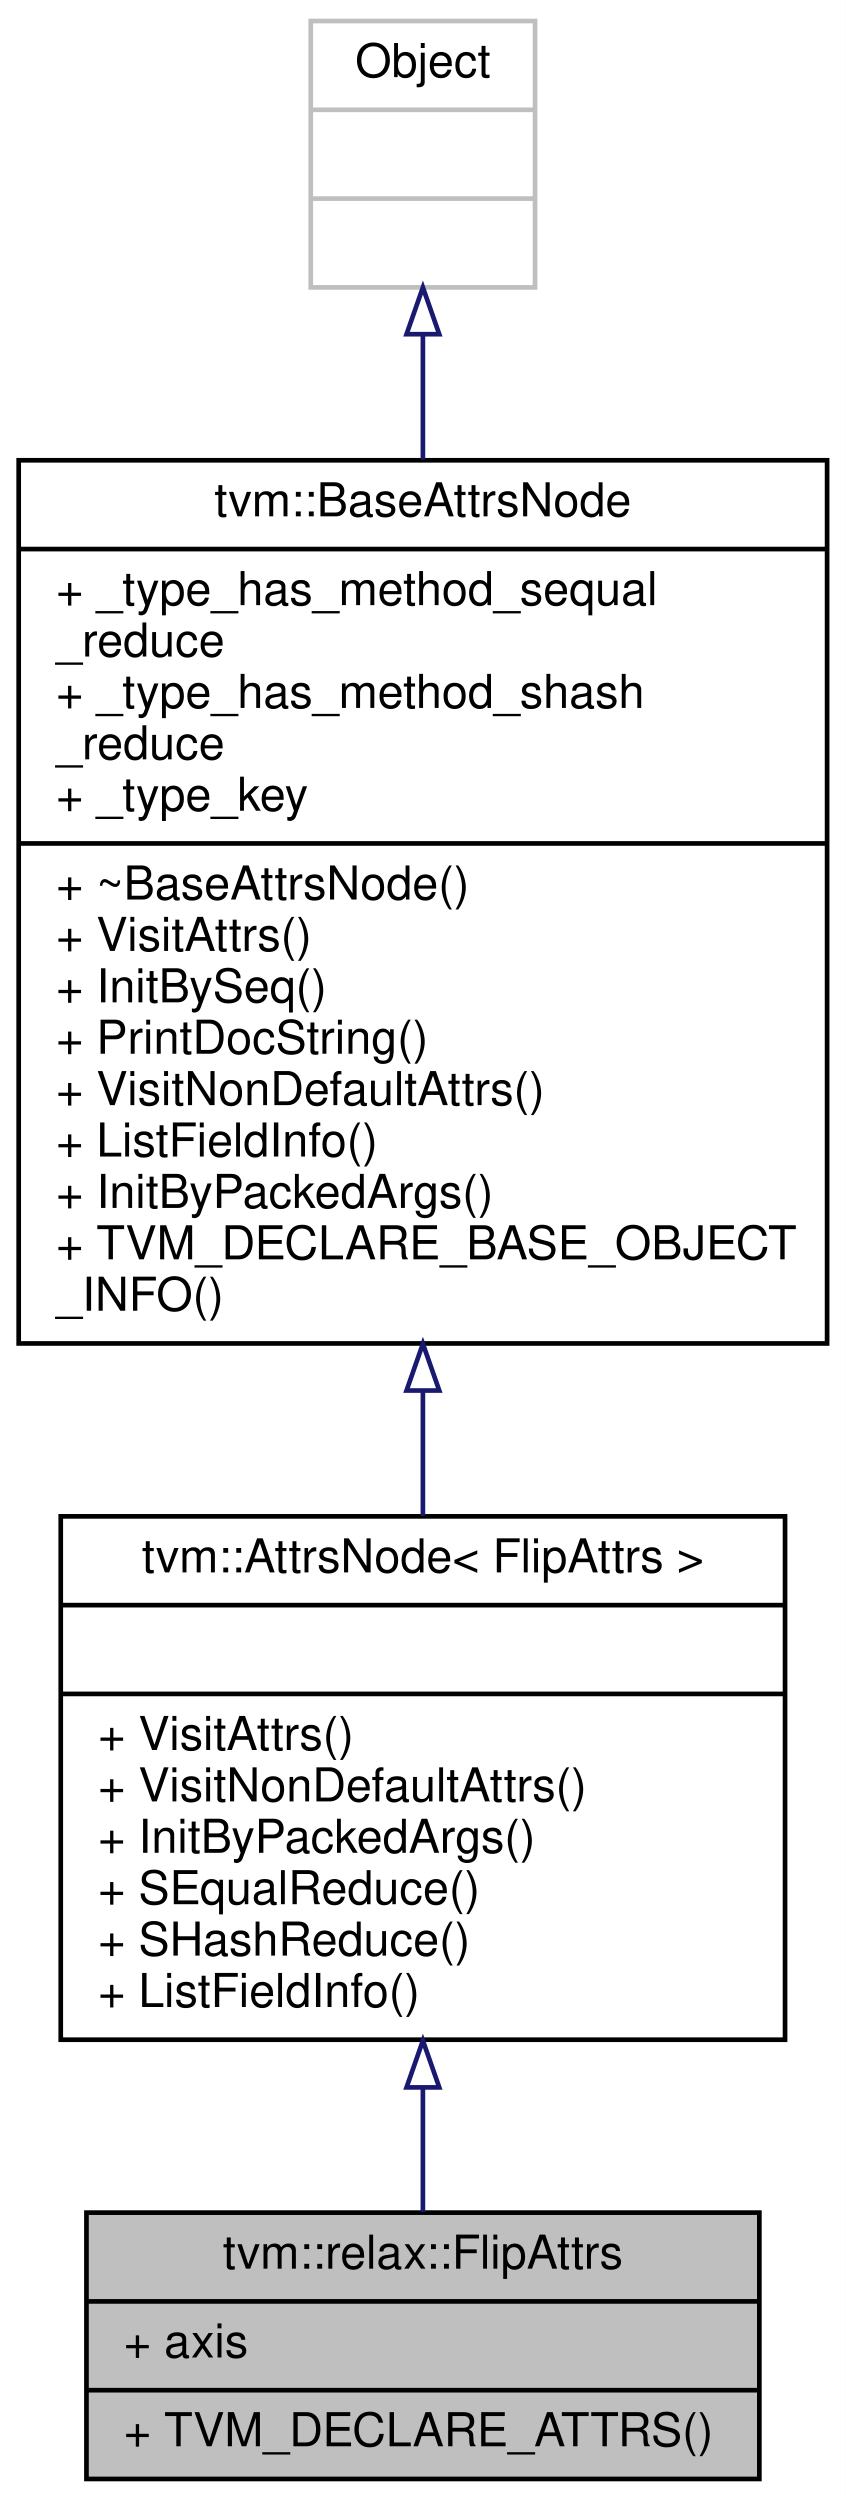
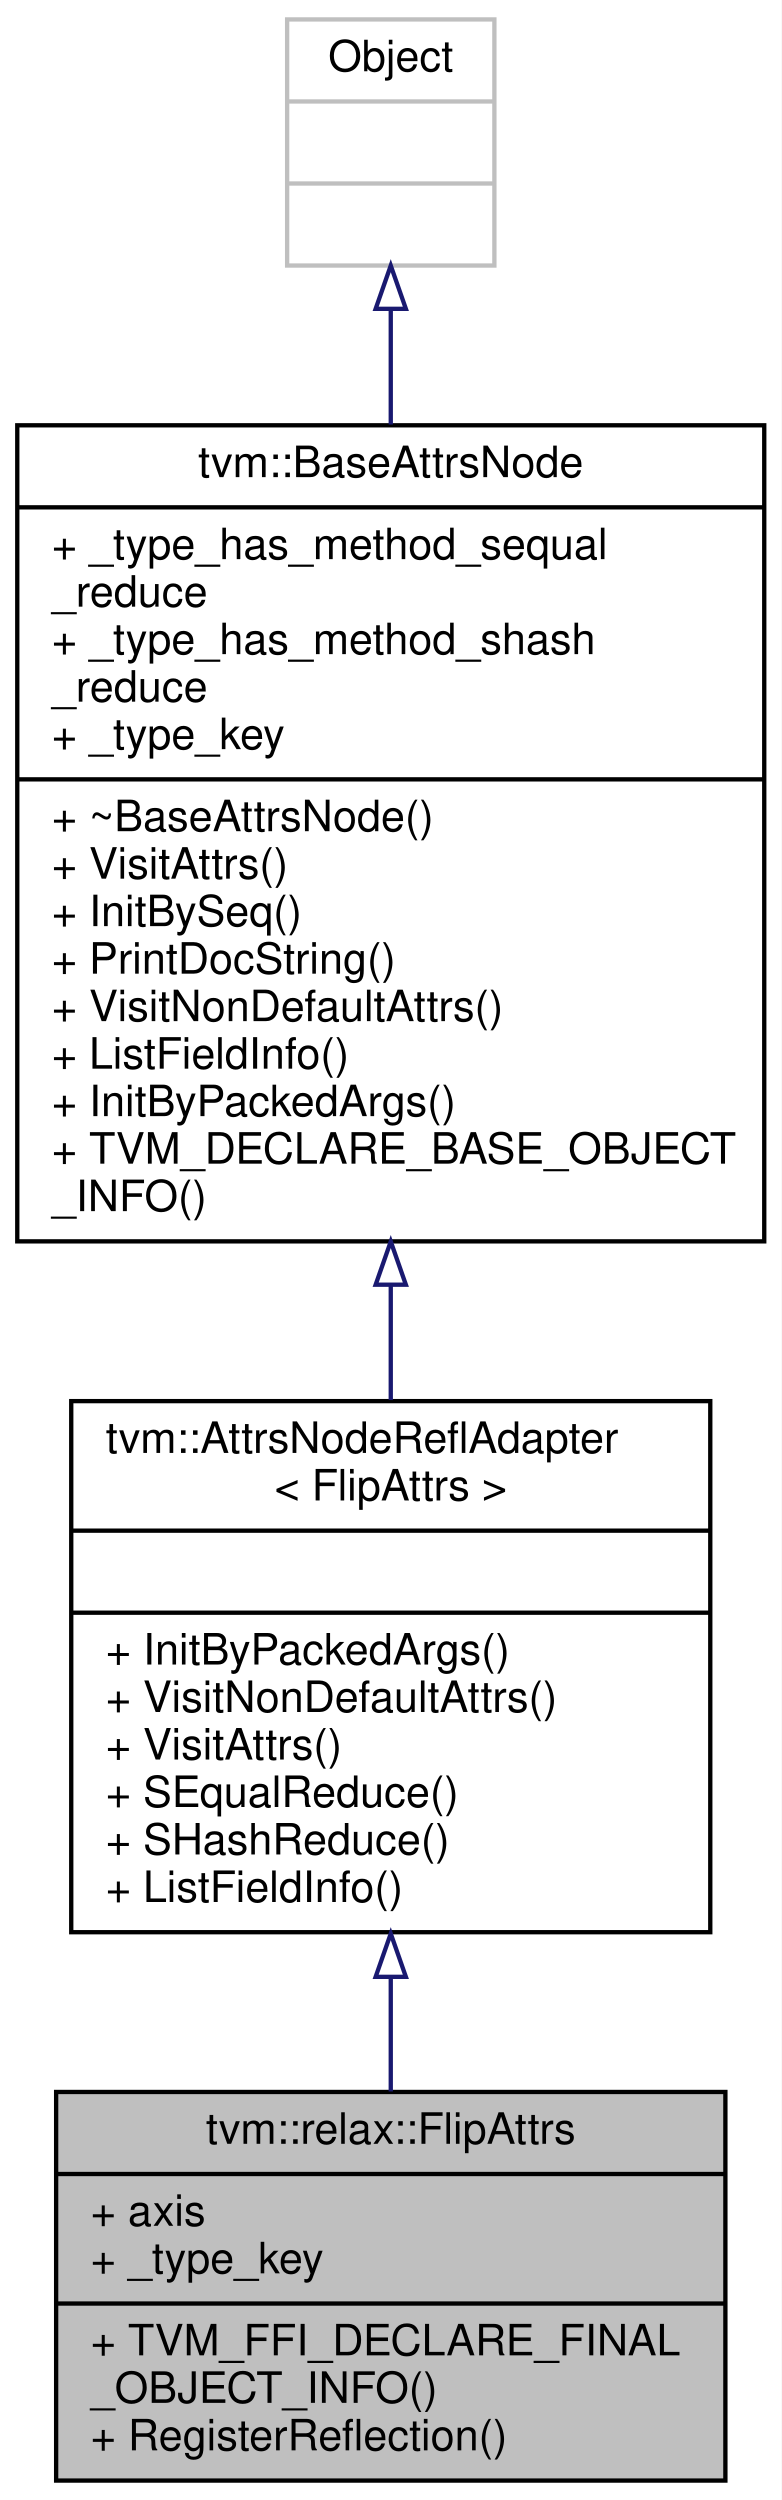
- <svg xmlns="http://www.w3.org/2000/svg" xmlns:xlink="http://www.w3.org/1999/xlink" width="181pt" height="535pt" viewBox="0.00 0.00 181.00 535.00">
-   <g id="graph0" class="graph" transform="scale(1 1) rotate(0) translate(4 531)">
-     <polygon fill="white" stroke="transparent" points="-4,4 -4,-531 177,-531 177,4 -4,4" />
+ <svg xmlns="http://www.w3.org/2000/svg" xmlns:xlink="http://www.w3.org/1999/xlink" width="181pt" height="579pt" viewBox="0.00 0.00 181.00 579.00">
+   <g id="graph0" class="graph" transform="scale(1 1) rotate(0) translate(4 575)">
+     <polygon fill="white" stroke="transparent" points="-4,4 -4,-575 177,-575 177,4 -4,4" />
    <g id="node1" class="node">
      <g id="a_node1">
        <a xlink:title="Attributes used in flip operators.">
-           <polygon fill="#bfbfbf" stroke="black" points="14.5,-0.5 14.5,-57.5 158.5,-57.5 158.5,-0.5 14.5,-0.5" />
-           <text text-anchor="middle" x="86.5" y="-45.5" font-family="Helvetica,sans-Serif" font-size="10.00">tvm::relax::FlipAttrs</text>
-           <polyline fill="none" stroke="black" points="14.5,-38.5 158.5,-38.5 " />
-           <text text-anchor="start" x="22.5" y="-26.5" font-family="Helvetica,sans-Serif" font-size="10.00">+ axis</text>
-           <polyline fill="none" stroke="black" points="14.5,-19.5 158.5,-19.5 " />
-           <text text-anchor="start" x="22.5" y="-7.5" font-family="Helvetica,sans-Serif" font-size="10.00">+ TVM_DECLARE_ATTRS()</text>
+           <polygon fill="#bfbfbf" stroke="black" points="9,-0.5 9,-90.5 164,-90.5 164,-0.5 9,-0.5" />
+           <text text-anchor="middle" x="86.5" y="-78.5" font-family="Helvetica,sans-Serif" font-size="10.00">tvm::relax::FlipAttrs</text>
+           <polyline fill="none" stroke="black" points="9,-71.5 164,-71.5 " />
+           <text text-anchor="start" x="17" y="-59.5" font-family="Helvetica,sans-Serif" font-size="10.00">+ axis</text>
+           <text text-anchor="start" x="17" y="-48.5" font-family="Helvetica,sans-Serif" font-size="10.00">+ _type_key</text>
+           <polyline fill="none" stroke="black" points="9,-41.5 164,-41.5 " />
+           <text text-anchor="start" x="17" y="-29.5" font-family="Helvetica,sans-Serif" font-size="10.00">+ TVM_FFI_DECLARE_FINAL</text>
+           <text text-anchor="start" x="17" y="-18.5" font-family="Helvetica,sans-Serif" font-size="10.00">_OBJECT_INFO()</text>
+           <text text-anchor="start" x="17" y="-7.5" font-family="Helvetica,sans-Serif" font-size="10.00">+ RegisterReflection()</text>
        </a>
      </g>
    </g>
    <g id="node2" class="node">
      <g id="a_node2">
-         <a xlink:href="classtvm_1_1AttrsNode.html" target="_top" xlink:title=" ">
-           <polygon fill="white" stroke="black" points="9,-94.5 9,-206.5 164,-206.5 164,-94.5 9,-94.5" />
-           <text text-anchor="middle" x="86.5" y="-194.5" font-family="Helvetica,sans-Serif" font-size="10.00">tvm::AttrsNode&lt; FlipAttrs &gt;</text>
-           <polyline fill="none" stroke="black" points="9,-187.5 164,-187.5 " />
-           <text text-anchor="middle" x="86.5" y="-175.5" font-family="Helvetica,sans-Serif" font-size="10.00"> </text>
-           <polyline fill="none" stroke="black" points="9,-168.5 164,-168.5 " />
-           <text text-anchor="start" x="17" y="-156.5" font-family="Helvetica,sans-Serif" font-size="10.00">+ VisitAttrs()</text>
-           <text text-anchor="start" x="17" y="-145.5" font-family="Helvetica,sans-Serif" font-size="10.00">+ VisitNonDefaultAttrs()</text>
-           <text text-anchor="start" x="17" y="-134.5" font-family="Helvetica,sans-Serif" font-size="10.00">+ InitByPackedArgs()</text>
-           <text text-anchor="start" x="17" y="-123.5" font-family="Helvetica,sans-Serif" font-size="10.00">+ SEqualReduce()</text>
-           <text text-anchor="start" x="17" y="-112.5" font-family="Helvetica,sans-Serif" font-size="10.00">+ SHashReduce()</text>
-           <text text-anchor="start" x="17" y="-101.5" font-family="Helvetica,sans-Serif" font-size="10.00">+ ListFieldInfo()</text>
+         <a xlink:href="classtvm_1_1AttrsNodeReflAdapter.html" target="_top" xlink:title=" ">
+           <polygon fill="white" stroke="black" points="12.5,-127.5 12.5,-250.5 160.5,-250.5 160.5,-127.5 12.5,-127.5" />
+           <text text-anchor="start" x="20.5" y="-238.5" font-family="Helvetica,sans-Serif" font-size="10.00">tvm::AttrsNodeReflAdapter</text>
+           <text text-anchor="middle" x="86.5" y="-227.5" font-family="Helvetica,sans-Serif" font-size="10.00">&lt; FlipAttrs &gt;</text>
+           <polyline fill="none" stroke="black" points="12.5,-220.5 160.5,-220.5 " />
+           <text text-anchor="middle" x="86.5" y="-208.5" font-family="Helvetica,sans-Serif" font-size="10.00"> </text>
+           <polyline fill="none" stroke="black" points="12.5,-201.5 160.5,-201.5 " />
+           <text text-anchor="start" x="20.5" y="-189.5" font-family="Helvetica,sans-Serif" font-size="10.00">+ InitByPackedArgs()</text>
+           <text text-anchor="start" x="20.5" y="-178.5" font-family="Helvetica,sans-Serif" font-size="10.00">+ VisitNonDefaultAttrs()</text>
+           <text text-anchor="start" x="20.5" y="-167.5" font-family="Helvetica,sans-Serif" font-size="10.00">+ VisitAttrs()</text>
+           <text text-anchor="start" x="20.5" y="-156.5" font-family="Helvetica,sans-Serif" font-size="10.00">+ SEqualReduce()</text>
+           <text text-anchor="start" x="20.5" y="-145.5" font-family="Helvetica,sans-Serif" font-size="10.00">+ SHashReduce()</text>
+           <text text-anchor="start" x="20.5" y="-134.5" font-family="Helvetica,sans-Serif" font-size="10.00">+ ListFieldInfo()</text>
        </a>
      </g>
    </g>
    <g id="edge1" class="edge">
-       <path fill="none" stroke="midnightblue" d="M86.5,-84.15C86.5,-74.82 86.5,-65.67 86.5,-57.63" />
-       <polygon fill="none" stroke="midnightblue" points="83,-84.3 86.5,-94.3 90,-84.3 83,-84.3" />
+       <path fill="none" stroke="midnightblue" d="M86.5,-117.03C86.5,-108.03 86.5,-99.03 86.5,-90.62" />
+       <polygon fill="none" stroke="midnightblue" points="83,-117.17 86.5,-127.17 90,-117.17 83,-117.17" />
    </g>
    <g id="node3" class="node">
      <g id="a_node3">
        <a xlink:href="classtvm_1_1BaseAttrsNode.html" target="_top" xlink:title="Base class of all attribute class.">
-           <polygon fill="white" stroke="black" points="0,-243.5 0,-432.5 173,-432.5 173,-243.5 0,-243.5" />
-           <text text-anchor="middle" x="86.5" y="-420.5" font-family="Helvetica,sans-Serif" font-size="10.00">tvm::BaseAttrsNode</text>
-           <polyline fill="none" stroke="black" points="0,-413.5 173,-413.5 " />
-           <text text-anchor="start" x="8" y="-401.5" font-family="Helvetica,sans-Serif" font-size="10.00">+ _type_has_method_sequal</text>
-           <text text-anchor="start" x="8" y="-390.5" font-family="Helvetica,sans-Serif" font-size="10.00">_reduce</text>
-           <text text-anchor="start" x="8" y="-379.5" font-family="Helvetica,sans-Serif" font-size="10.00">+ _type_has_method_shash</text>
-           <text text-anchor="start" x="8" y="-368.5" font-family="Helvetica,sans-Serif" font-size="10.00">_reduce</text>
-           <text text-anchor="start" x="8" y="-357.5" font-family="Helvetica,sans-Serif" font-size="10.00">+ _type_key</text>
-           <polyline fill="none" stroke="black" points="0,-350.5 173,-350.5 " />
-           <text text-anchor="start" x="8" y="-338.5" font-family="Helvetica,sans-Serif" font-size="10.00">+ ~BaseAttrsNode()</text>
-           <text text-anchor="start" x="8" y="-327.5" font-family="Helvetica,sans-Serif" font-size="10.00">+ VisitAttrs()</text>
-           <text text-anchor="start" x="8" y="-316.5" font-family="Helvetica,sans-Serif" font-size="10.00">+ InitBySeq()</text>
-           <text text-anchor="start" x="8" y="-305.5" font-family="Helvetica,sans-Serif" font-size="10.00">+ PrintDocString()</text>
-           <text text-anchor="start" x="8" y="-294.5" font-family="Helvetica,sans-Serif" font-size="10.00">+ VisitNonDefaultAttrs()</text>
-           <text text-anchor="start" x="8" y="-283.5" font-family="Helvetica,sans-Serif" font-size="10.00">+ ListFieldInfo()</text>
-           <text text-anchor="start" x="8" y="-272.5" font-family="Helvetica,sans-Serif" font-size="10.00">+ InitByPackedArgs()</text>
-           <text text-anchor="start" x="8" y="-261.5" font-family="Helvetica,sans-Serif" font-size="10.00">+ TVM_DECLARE_BASE_OBJECT</text>
-           <text text-anchor="start" x="8" y="-250.5" font-family="Helvetica,sans-Serif" font-size="10.00">_INFO()</text>
+           <polygon fill="white" stroke="black" points="0,-287.5 0,-476.5 173,-476.5 173,-287.5 0,-287.5" />
+           <text text-anchor="middle" x="86.5" y="-464.5" font-family="Helvetica,sans-Serif" font-size="10.00">tvm::BaseAttrsNode</text>
+           <polyline fill="none" stroke="black" points="0,-457.5 173,-457.5 " />
+           <text text-anchor="start" x="8" y="-445.5" font-family="Helvetica,sans-Serif" font-size="10.00">+ _type_has_method_sequal</text>
+           <text text-anchor="start" x="8" y="-434.5" font-family="Helvetica,sans-Serif" font-size="10.00">_reduce</text>
+           <text text-anchor="start" x="8" y="-423.5" font-family="Helvetica,sans-Serif" font-size="10.00">+ _type_has_method_shash</text>
+           <text text-anchor="start" x="8" y="-412.5" font-family="Helvetica,sans-Serif" font-size="10.00">_reduce</text>
+           <text text-anchor="start" x="8" y="-401.5" font-family="Helvetica,sans-Serif" font-size="10.00">+ _type_key</text>
+           <polyline fill="none" stroke="black" points="0,-394.5 173,-394.5 " />
+           <text text-anchor="start" x="8" y="-382.5" font-family="Helvetica,sans-Serif" font-size="10.00">+ ~BaseAttrsNode()</text>
+           <text text-anchor="start" x="8" y="-371.5" font-family="Helvetica,sans-Serif" font-size="10.00">+ VisitAttrs()</text>
+           <text text-anchor="start" x="8" y="-360.5" font-family="Helvetica,sans-Serif" font-size="10.00">+ InitBySeq()</text>
+           <text text-anchor="start" x="8" y="-349.5" font-family="Helvetica,sans-Serif" font-size="10.00">+ PrintDocString()</text>
+           <text text-anchor="start" x="8" y="-338.5" font-family="Helvetica,sans-Serif" font-size="10.00">+ VisitNonDefaultAttrs()</text>
+           <text text-anchor="start" x="8" y="-327.5" font-family="Helvetica,sans-Serif" font-size="10.00">+ ListFieldInfo()</text>
+           <text text-anchor="start" x="8" y="-316.5" font-family="Helvetica,sans-Serif" font-size="10.00">+ InitByPackedArgs()</text>
+           <text text-anchor="start" x="8" y="-305.5" font-family="Helvetica,sans-Serif" font-size="10.00">+ TVM_DECLARE_BASE_OBJECT</text>
+           <text text-anchor="start" x="8" y="-294.5" font-family="Helvetica,sans-Serif" font-size="10.00">_INFO()</text>
        </a>
      </g>
    </g>
    <g id="edge2" class="edge">
-       <path fill="none" stroke="midnightblue" d="M86.5,-233.41C86.5,-224.21 86.5,-215.15 86.5,-206.61" />
-       <polygon fill="none" stroke="midnightblue" points="83,-233.43 86.5,-243.43 90,-233.43 83,-233.43" />
+       <path fill="none" stroke="midnightblue" d="M86.5,-277.23C86.5,-268.19 86.5,-259.26 86.5,-250.75" />
+       <polygon fill="none" stroke="midnightblue" points="83,-277.46 86.5,-287.46 90,-277.46 83,-277.46" />
    </g>
    <g id="node4" class="node">
      <g id="a_node4">
        <a xlink:title=" ">
-           <polygon fill="white" stroke="#bfbfbf" points="62.5,-469.5 62.5,-526.5 110.5,-526.5 110.5,-469.5 62.5,-469.5" />
-           <text text-anchor="middle" x="86.5" y="-514.5" font-family="Helvetica,sans-Serif" font-size="10.00">Object</text>
-           <polyline fill="none" stroke="#bfbfbf" points="62.5,-507.5 110.5,-507.5 " />
-           <text text-anchor="middle" x="86.5" y="-495.5" font-family="Helvetica,sans-Serif" font-size="10.00"> </text>
-           <polyline fill="none" stroke="#bfbfbf" points="62.5,-488.5 110.5,-488.5 " />
-           <text text-anchor="middle" x="86.5" y="-476.5" font-family="Helvetica,sans-Serif" font-size="10.00"> </text>
+           <polygon fill="white" stroke="#bfbfbf" points="62.5,-513.5 62.5,-570.5 110.5,-570.5 110.5,-513.5 62.5,-513.5" />
+           <text text-anchor="middle" x="86.5" y="-558.5" font-family="Helvetica,sans-Serif" font-size="10.00">Object</text>
+           <polyline fill="none" stroke="#bfbfbf" points="62.5,-551.5 110.5,-551.5 " />
+           <text text-anchor="middle" x="86.5" y="-539.5" font-family="Helvetica,sans-Serif" font-size="10.00"> </text>
+           <polyline fill="none" stroke="#bfbfbf" points="62.5,-532.5 110.5,-532.5 " />
+           <text text-anchor="middle" x="86.5" y="-520.5" font-family="Helvetica,sans-Serif" font-size="10.00"> </text>
        </a>
      </g>
    </g>
    <g id="edge3" class="edge">
-       <path fill="none" stroke="midnightblue" d="M86.5,-459.22C86.5,-451.01 86.5,-441.99 86.5,-432.68" />
-       <polygon fill="none" stroke="midnightblue" points="83,-459.48 86.5,-469.48 90,-459.48 83,-459.48" />
+       <path fill="none" stroke="midnightblue" d="M86.5,-503.22C86.5,-495.01 86.5,-485.99 86.5,-476.68" />
+       <polygon fill="none" stroke="midnightblue" points="83,-503.48 86.5,-513.48 90,-503.48 83,-503.48" />
    </g>
  </g>
</svg>
